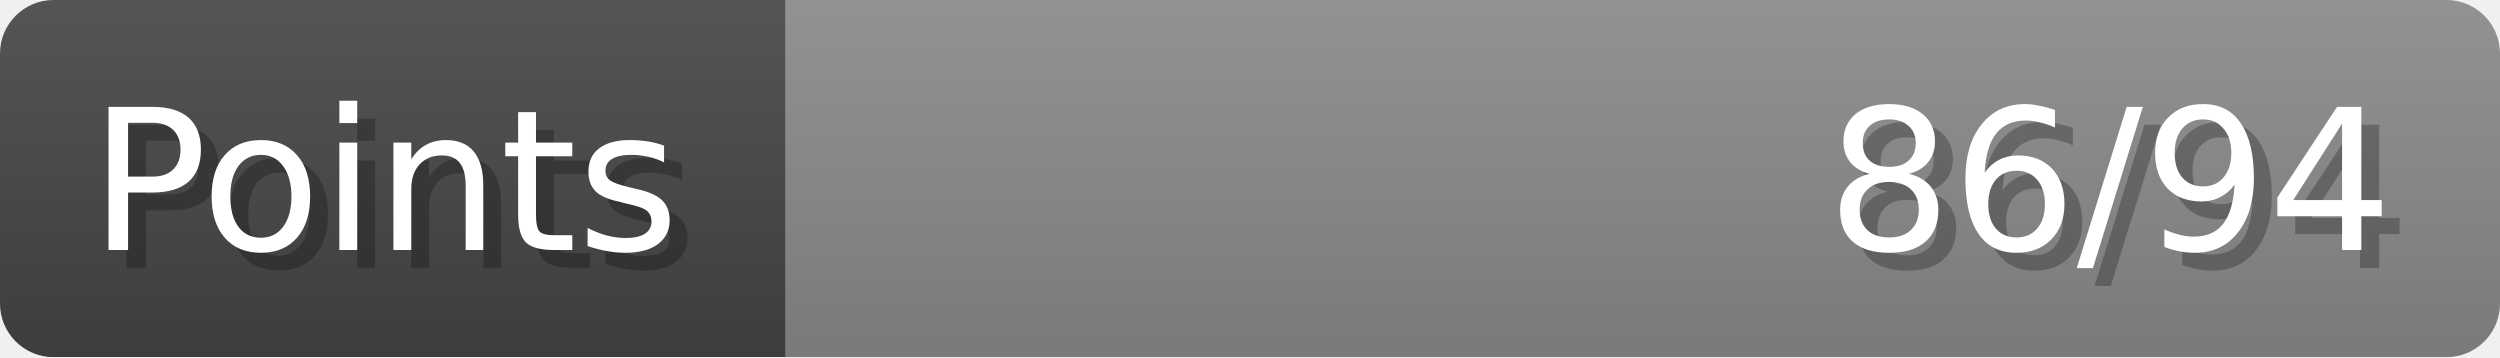
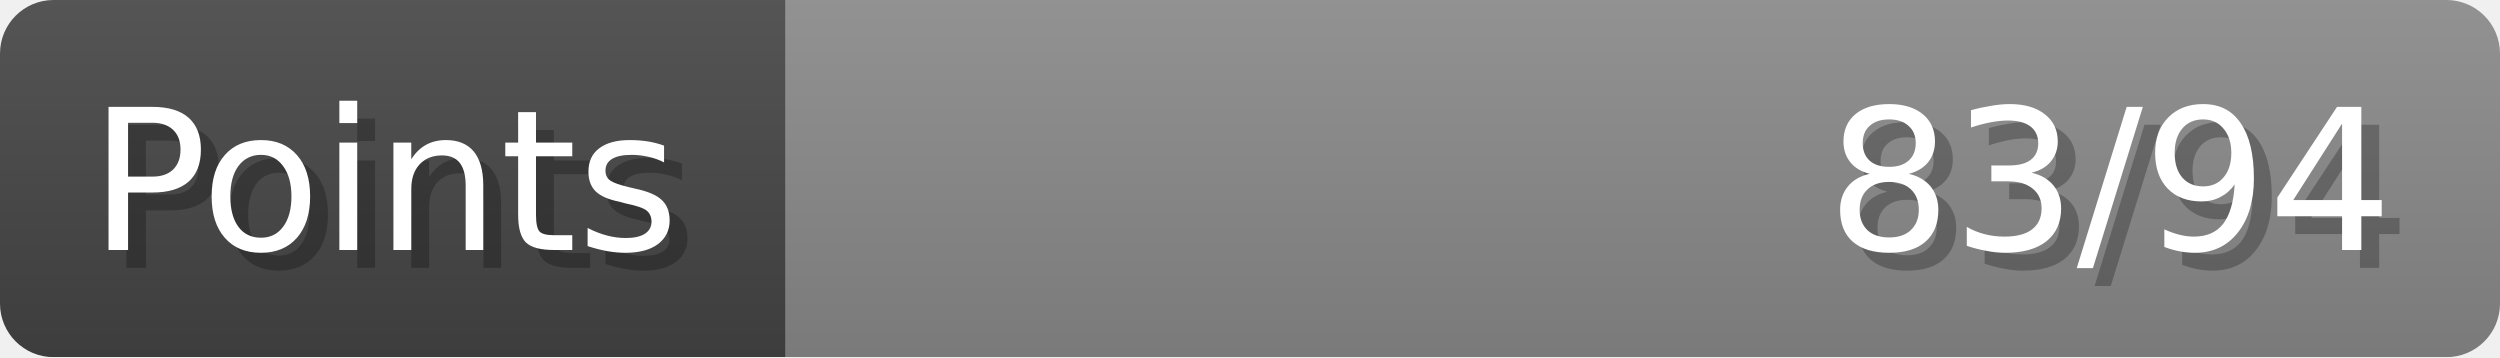
- <svg xmlns="http://www.w3.org/2000/svg" width="140px" height="20px" role="img" aria-label="Points: 86/94">
+ <svg xmlns="http://www.w3.org/2000/svg" width="140px" height="20px" role="img" aria-label="Points: 83/94">
  <linearGradient id="a" x2="0" y2="100%">
    <stop offset="0" stop-opacity=".1" stop-color="#EEE" />
    <stop offset="1" stop-opacity=".1" />
  </linearGradient>
  <mask id="m">
    <rect width="100%" height="100%" rx="3" fill="#FFF" />
  </mask>
  <g mask="url(#m)">
    <rect x="0" y="0" width="44" height="20" fill="#444" />
    <svg x="44" y="0" width="96" height="20">
      <rect width="100%" height="100%" fill="#888888" />
      <rect width="0%" height="100%" fill="#33CC11" transform="">
-         <animate attributeName="width" begin="0.5s" dur="600ms" from="0%" to="91%" repeatCount="1" fill="freeze" calcMode="spline" keyTimes="0; 1" keySplines="0.3, 0.61, 0.355, 1" />
+         <animate attributeName="width" begin="0.5s" dur="600ms" from="0%" to="88%" repeatCount="1" fill="freeze" calcMode="spline" keyTimes="0; 1" keySplines="0.3, 0.61, 0.355, 1" />
      </rect>
    </svg>
    <rect width="140" height="20" fill="url(#a)" />
  </g>
  <g aria-hidden="true" font-size="11" font-family="Verdana, DejaVu Sans, sans-serif" fill="#FFFFFF">
    <text x="6" y="15" fill="#000" opacity="0.25">Points</text>
    <text x="5" y="14">Points</text>
-     <text x="135" y="15" fill="#000" opacity="0.25" text-anchor="end">86/94</text>
-     <text x="134" y="14" text-anchor="end">86/94</text>
+     <text x="135" y="15" fill="#000" opacity="0.25" text-anchor="end">83/94</text>
+     <text x="134" y="14" text-anchor="end">83/94</text>
  </g>
</svg>
